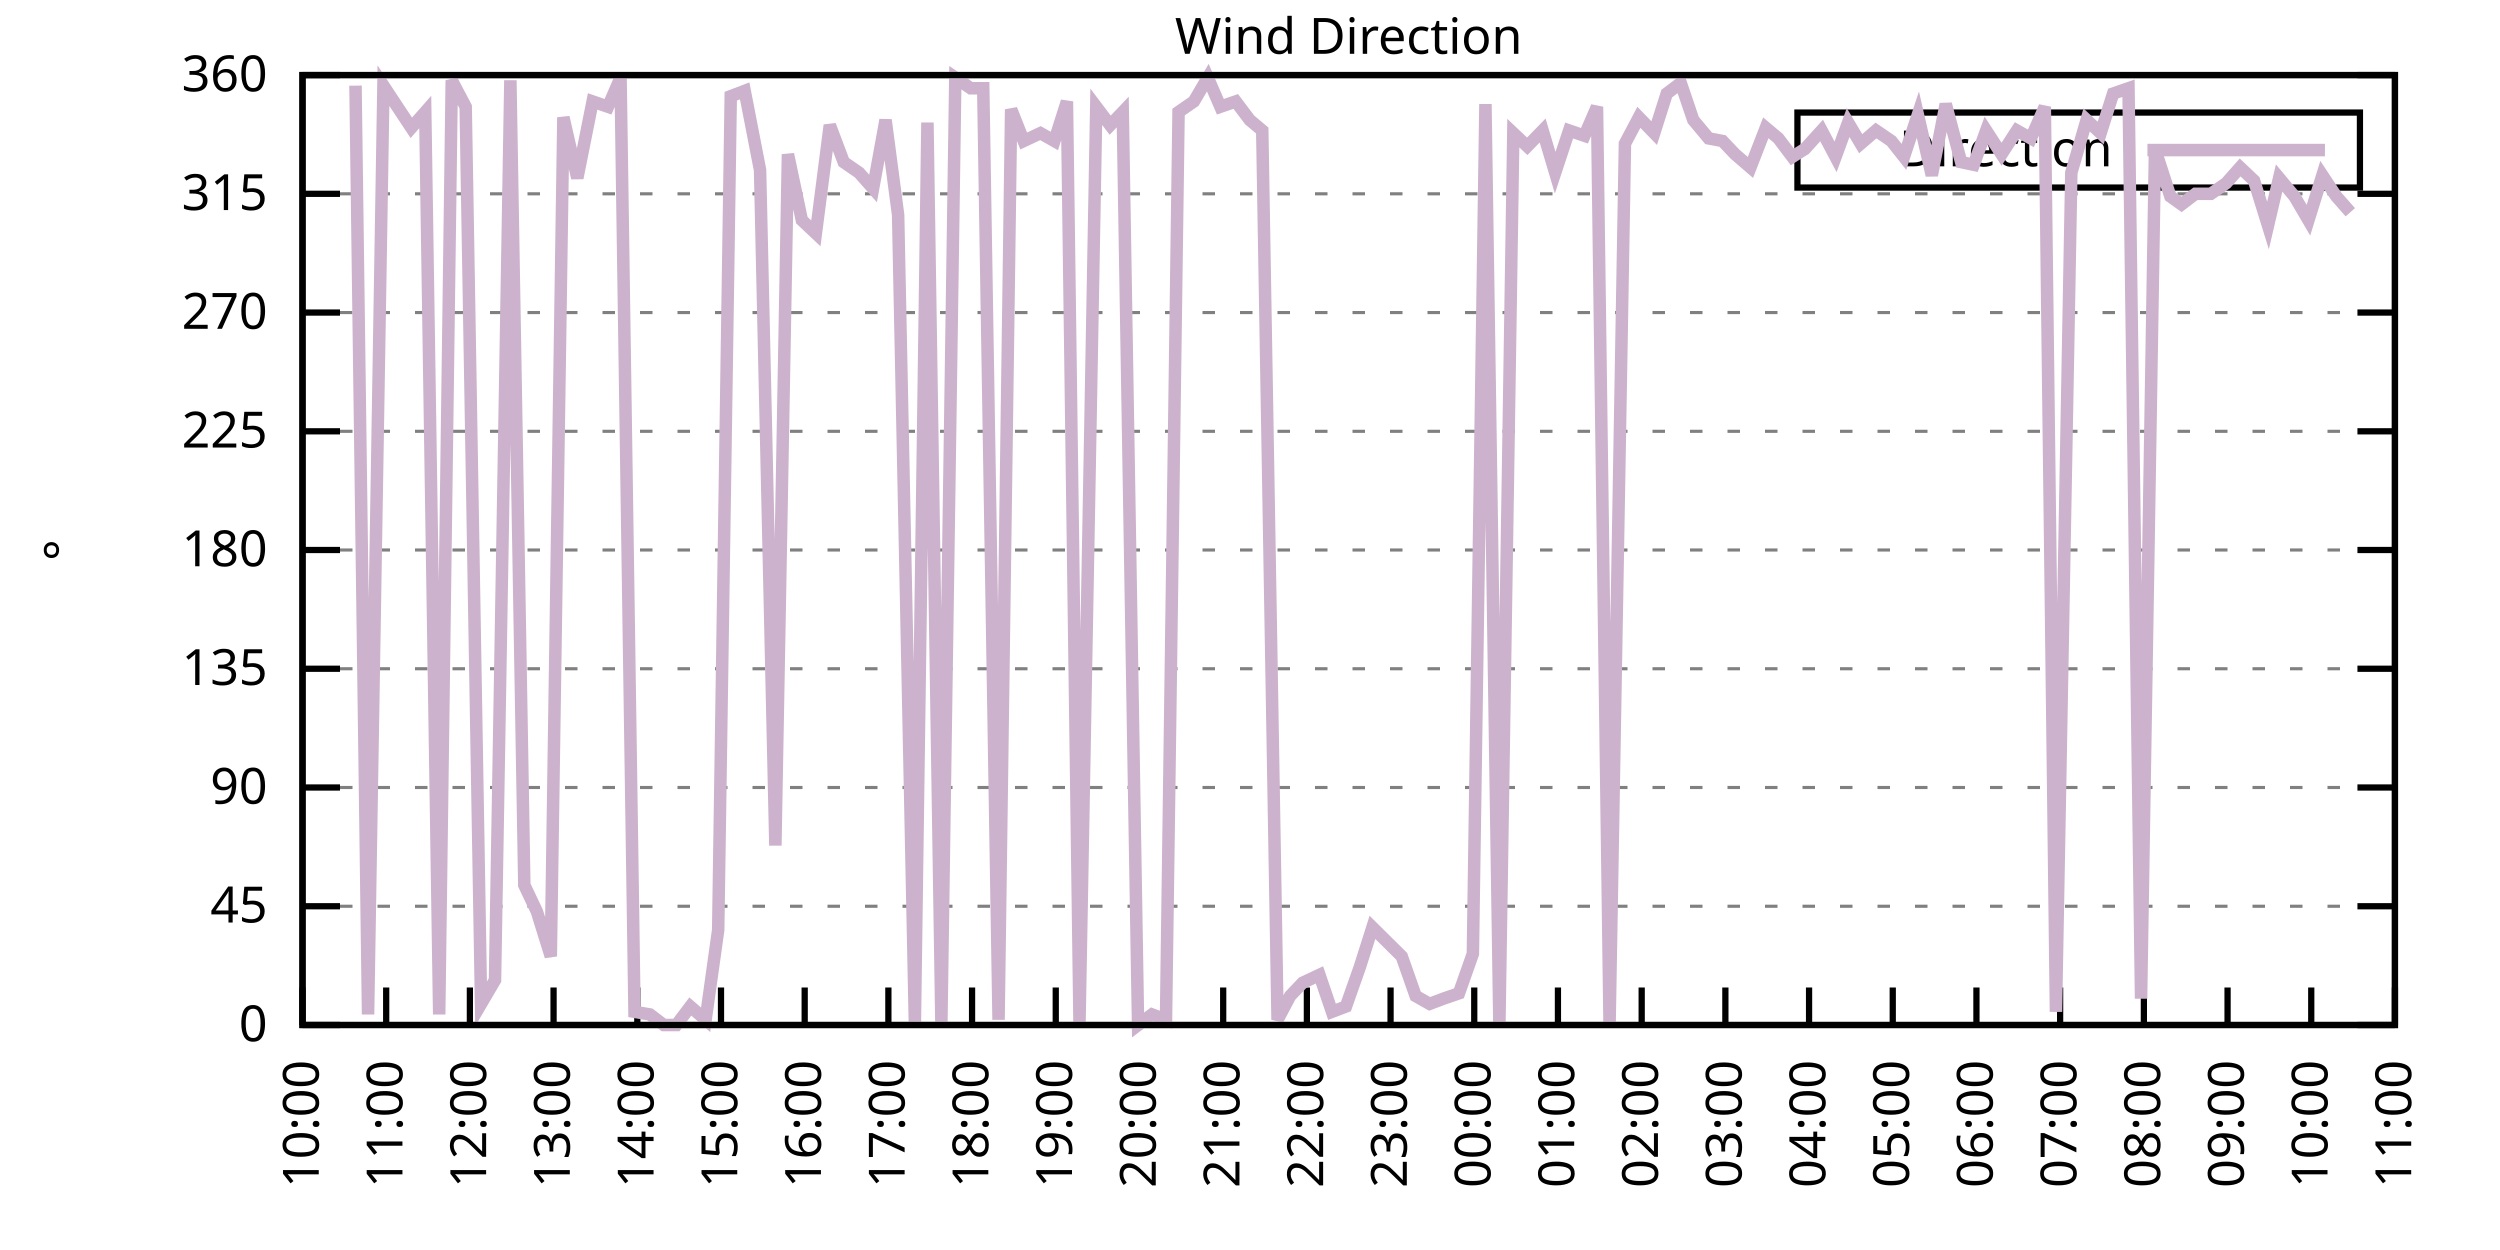
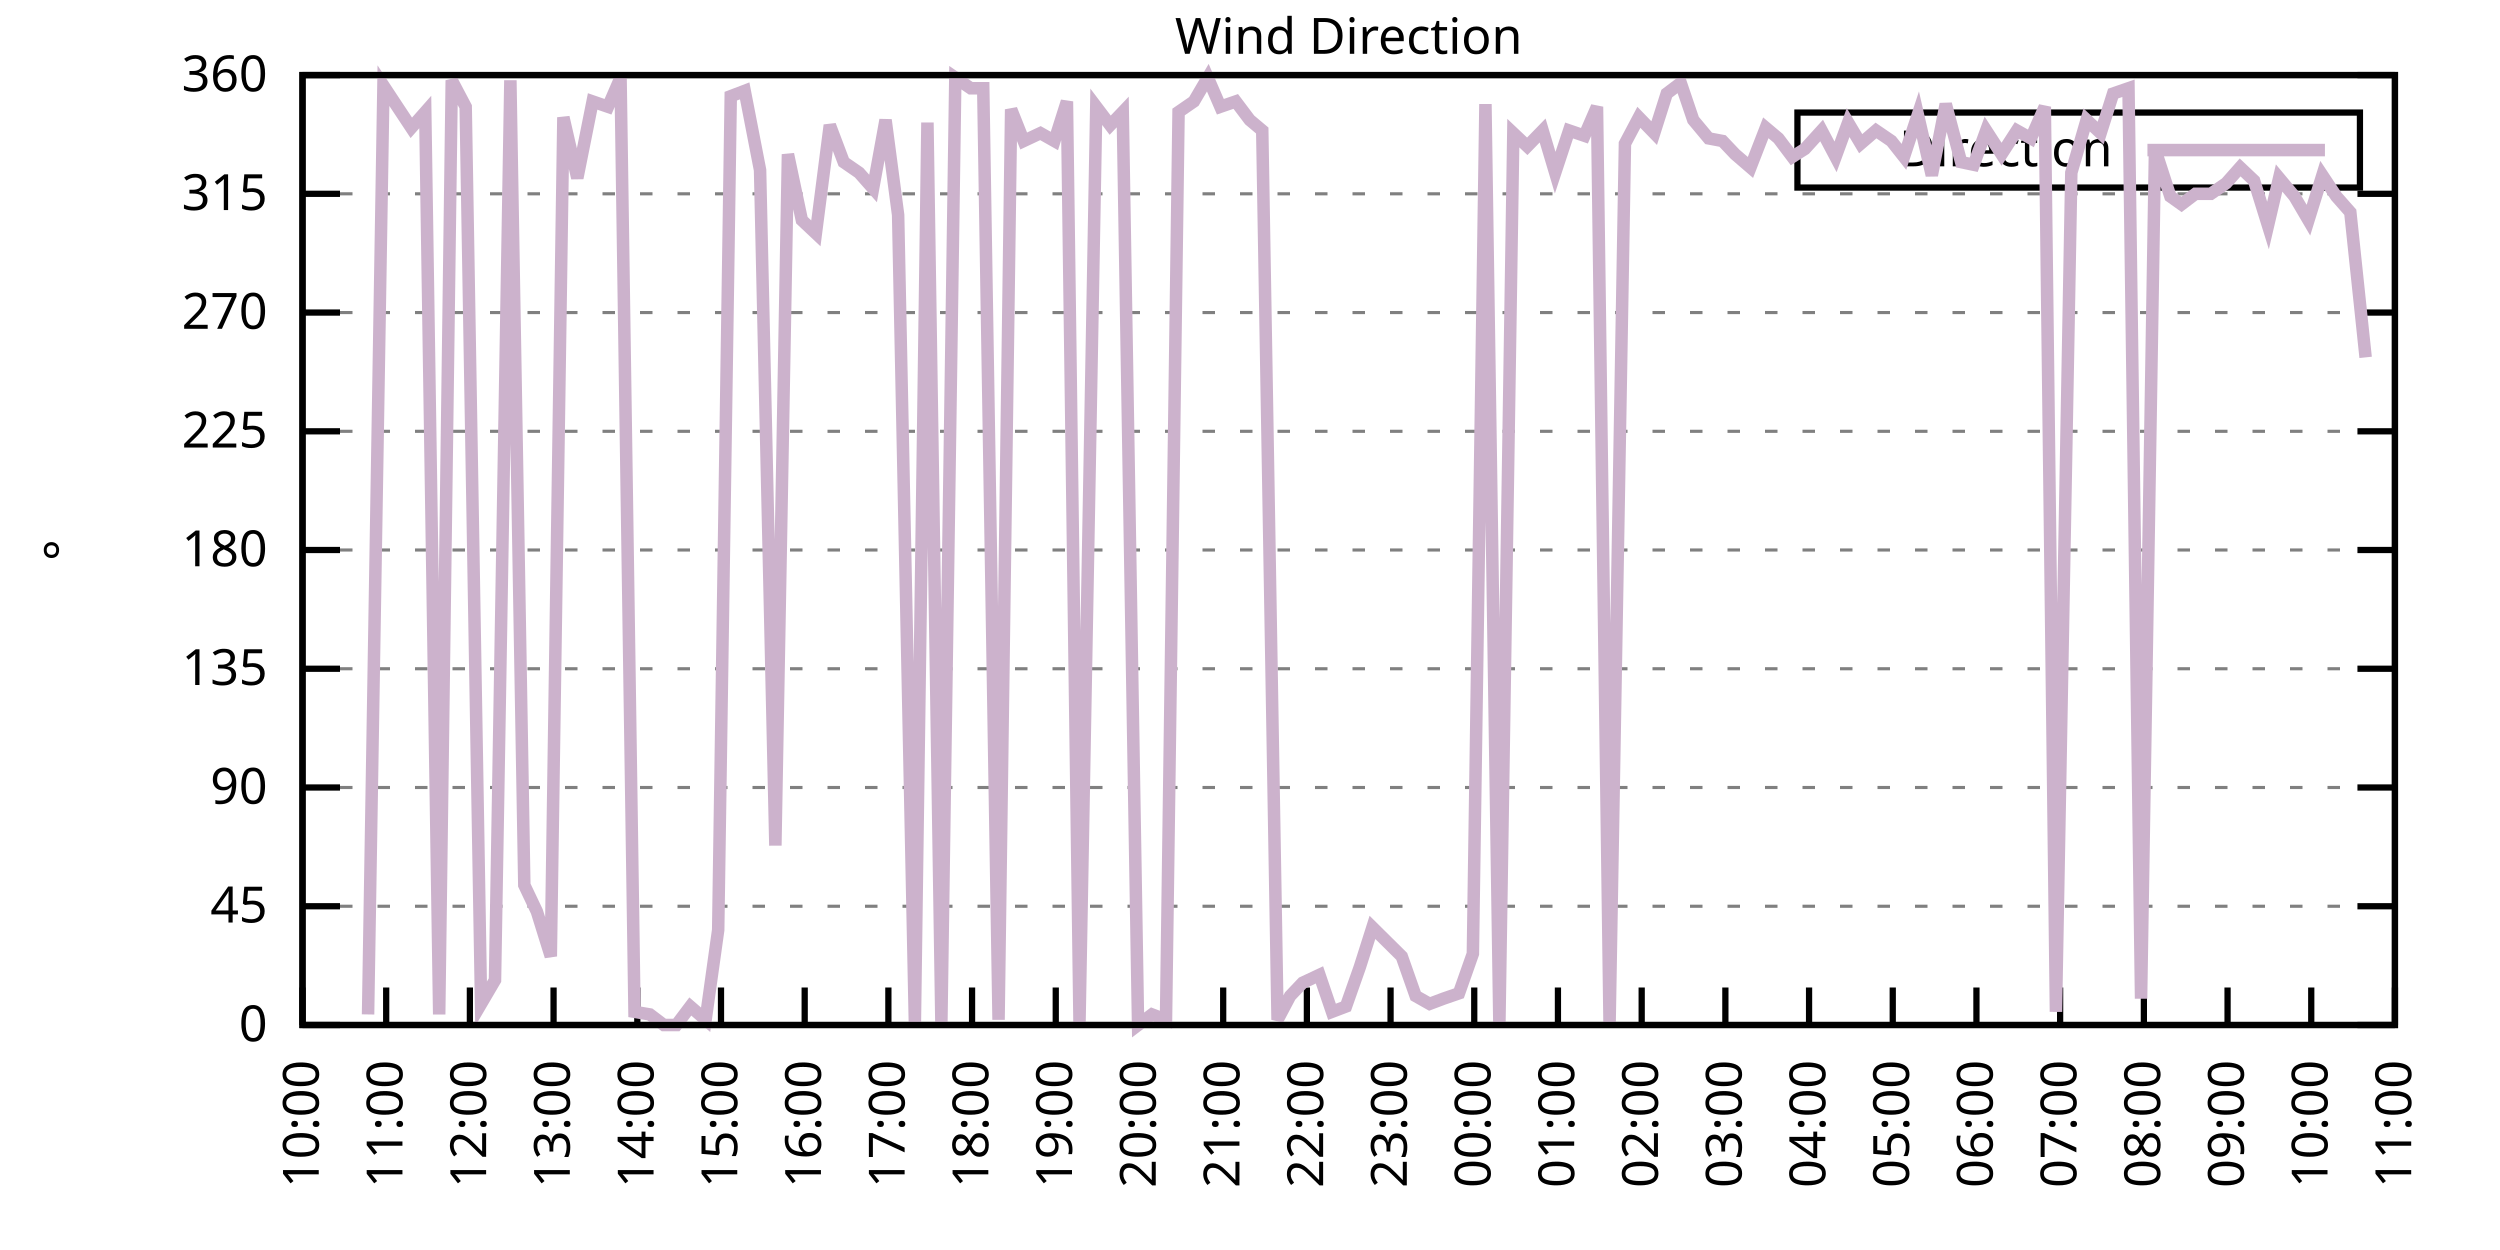
<svg xmlns="http://www.w3.org/2000/svg" xmlns:xlink="http://www.w3.org/1999/xlink" width="400" height="200" viewBox="0 0 400 200">
  <g id="gnuplot_canvas">
    <rect x="0" y="0" width="400" height="200" fill="none" />
    <defs>
      <circle id="gpDot" r="0.5" stroke-width="0.5" stroke="currentColor" />
      <path id="gpPt0" stroke-width="0.333" stroke="currentColor" d="M-1,0 h2 M0,-1 v2" />
      <path id="gpPt1" stroke-width="0.333" stroke="currentColor" d="M-1,-1 L1,1 M1,-1 L-1,1" />
      <path id="gpPt2" stroke-width="0.333" stroke="currentColor" d="M-1,0 L1,0 M0,-1 L0,1 M-1,-1 L1,1 M-1,1 L1,-1" />
      <rect id="gpPt3" stroke-width="0.333" stroke="currentColor" x="-1" y="-1" width="2" height="2" />
      <rect id="gpPt4" stroke-width="0.333" stroke="currentColor" fill="currentColor" x="-1" y="-1" width="2" height="2" />
      <circle id="gpPt5" stroke-width="0.333" stroke="currentColor" cx="0" cy="0" r="1" />
      <use xlink:href="#gpPt5" id="gpPt6" fill="currentColor" stroke="none" />
      <path id="gpPt7" stroke-width="0.333" stroke="currentColor" d="M0,-1.33 L-1.33,0.67 L1.33,0.67 z" />
      <use xlink:href="#gpPt7" id="gpPt8" fill="currentColor" stroke="none" />
      <use xlink:href="#gpPt7" id="gpPt9" stroke="currentColor" transform="rotate(180)" />
      <use xlink:href="#gpPt9" id="gpPt10" fill="currentColor" stroke="none" />
      <use xlink:href="#gpPt3" id="gpPt11" stroke="currentColor" transform="rotate(45)" />
      <use xlink:href="#gpPt11" id="gpPt12" fill="currentColor" stroke="none" />
      <path id="gpPt13" stroke-width="0.333" stroke="currentColor" d="M0,1.330 L1.265,0.411 L0.782,-1.067 L-0.782,-1.076 L-1.265,0.411 z" />
      <use xlink:href="#gpPt13" id="gpPt14" fill="currentColor" stroke="none" />
      <filter id="textbox" filterUnits="objectBoundingBox" x="0" y="0" height="1" width="1">
        <feFlood flood-color="white" flood-opacity="1" result="bgnd" />
        <feComposite in="SourceGraphic" in2="bgnd" operator="atop" />
      </filter>
      <filter id="greybox" filterUnits="objectBoundingBox" x="0" y="0" height="1" width="1">
        <feFlood flood-color="lightgrey" flood-opacity="1" result="grey" />
        <feComposite in="SourceGraphic" in2="grey" operator="atop" />
      </filter>
    </defs>
    <g fill="none" color="white" stroke="currentColor" stroke-width="1.00" stroke-linecap="butt" stroke-linejoin="miter">
</g>
    <g fill="none" color="black" stroke="currentColor" stroke-width="1.00" stroke-linecap="butt" stroke-linejoin="miter">
      <g stroke="none" shape-rendering="crispEdges">
        <polygon fill="rgb(255, 255, 255)" points="48.40,164.00 383.18,164.00 383.18,12.02 48.40,12.02 " />
      </g>
    </g>
    <g fill="none" color="black" stroke="currentColor" stroke-width="1.00" stroke-linecap="butt" stroke-linejoin="miter">
</g>
    <g fill="none" color="black" stroke="black" stroke-width="0.50" stroke-linecap="butt" stroke-linejoin="miter">
</g>
    <g fill="none" color="gray" stroke="currentColor" stroke-width="0.50" stroke-linecap="butt" stroke-linejoin="miter">
      <path stroke="gray" stroke-dasharray="2,4" class="gridline" d="M48.40,164.00 L383.19,164.00  " />
    </g>
    <g fill="none" color="gray" stroke="gray" stroke-width="1.00" stroke-linecap="butt" stroke-linejoin="miter">
</g>
    <g fill="none" color="black" stroke="currentColor" stroke-width="1.00" stroke-linecap="butt" stroke-linejoin="miter">
      <path stroke="black" d="M48.40,164.00 L54.40,164.00 M383.19,164.00 L377.19,164.00  " />
      <g transform="translate(42.80,166.60)" stroke="none" fill="black" font-family="Sans" font-size="8.00" text-anchor="end">
        <text>
          <tspan font-family="Sans"> 0</tspan>
        </text>
      </g>
    </g>
    <g fill="none" color="black" stroke="currentColor" stroke-width="1.00" stroke-linecap="butt" stroke-linejoin="miter">
</g>
    <g fill="none" color="black" stroke="black" stroke-width="0.50" stroke-linecap="butt" stroke-linejoin="miter">
</g>
    <g fill="none" color="gray" stroke="currentColor" stroke-width="0.50" stroke-linecap="butt" stroke-linejoin="miter">
      <path stroke="gray" stroke-dasharray="2,4" class="gridline" d="M48.40,145.00 L383.19,145.00  " />
    </g>
    <g fill="none" color="gray" stroke="gray" stroke-width="1.00" stroke-linecap="butt" stroke-linejoin="miter">
</g>
    <g fill="none" color="black" stroke="currentColor" stroke-width="1.00" stroke-linecap="butt" stroke-linejoin="miter">
      <path stroke="black" d="M48.40,145.00 L54.40,145.00 M383.19,145.00 L377.19,145.00  " />
      <g transform="translate(42.80,147.60)" stroke="none" fill="black" font-family="Sans" font-size="8.00" text-anchor="end">
        <text>
          <tspan font-family="Sans"> 45</tspan>
        </text>
      </g>
    </g>
    <g fill="none" color="black" stroke="currentColor" stroke-width="1.00" stroke-linecap="butt" stroke-linejoin="miter">
</g>
    <g fill="none" color="black" stroke="black" stroke-width="0.50" stroke-linecap="butt" stroke-linejoin="miter">
</g>
    <g fill="none" color="gray" stroke="currentColor" stroke-width="0.50" stroke-linecap="butt" stroke-linejoin="miter">
      <path stroke="gray" stroke-dasharray="2,4" class="gridline" d="M48.40,126.00 L383.19,126.00  " />
    </g>
    <g fill="none" color="gray" stroke="gray" stroke-width="1.00" stroke-linecap="butt" stroke-linejoin="miter">
</g>
    <g fill="none" color="black" stroke="currentColor" stroke-width="1.00" stroke-linecap="butt" stroke-linejoin="miter">
      <path stroke="black" d="M48.40,126.00 L54.40,126.00 M383.19,126.00 L377.19,126.00  " />
      <g transform="translate(42.80,128.60)" stroke="none" fill="black" font-family="Sans" font-size="8.00" text-anchor="end">
        <text>
          <tspan font-family="Sans"> 90</tspan>
        </text>
      </g>
    </g>
    <g fill="none" color="black" stroke="currentColor" stroke-width="1.00" stroke-linecap="butt" stroke-linejoin="miter">
</g>
    <g fill="none" color="black" stroke="black" stroke-width="0.50" stroke-linecap="butt" stroke-linejoin="miter">
</g>
    <g fill="none" color="gray" stroke="currentColor" stroke-width="0.50" stroke-linecap="butt" stroke-linejoin="miter">
      <path stroke="gray" stroke-dasharray="2,4" class="gridline" d="M48.40,107.00 L383.19,107.00  " />
    </g>
    <g fill="none" color="gray" stroke="gray" stroke-width="1.00" stroke-linecap="butt" stroke-linejoin="miter">
</g>
    <g fill="none" color="black" stroke="currentColor" stroke-width="1.00" stroke-linecap="butt" stroke-linejoin="miter">
      <path stroke="black" d="M48.40,107.00 L54.40,107.00 M383.19,107.00 L377.19,107.00  " />
      <g transform="translate(42.80,109.60)" stroke="none" fill="black" font-family="Sans" font-size="8.00" text-anchor="end">
        <text>
          <tspan font-family="Sans"> 135</tspan>
        </text>
      </g>
    </g>
    <g fill="none" color="black" stroke="currentColor" stroke-width="1.00" stroke-linecap="butt" stroke-linejoin="miter">
</g>
    <g fill="none" color="black" stroke="black" stroke-width="0.50" stroke-linecap="butt" stroke-linejoin="miter">
</g>
    <g fill="none" color="gray" stroke="currentColor" stroke-width="0.50" stroke-linecap="butt" stroke-linejoin="miter">
      <path stroke="gray" stroke-dasharray="2,4" class="gridline" d="M48.40,88.00 L383.19,88.00  " />
    </g>
    <g fill="none" color="gray" stroke="gray" stroke-width="1.00" stroke-linecap="butt" stroke-linejoin="miter">
</g>
    <g fill="none" color="black" stroke="currentColor" stroke-width="1.00" stroke-linecap="butt" stroke-linejoin="miter">
      <path stroke="black" d="M48.40,88.00 L54.40,88.00 M383.19,88.00 L377.19,88.00  " />
      <g transform="translate(42.80,90.60)" stroke="none" fill="black" font-family="Sans" font-size="8.00" text-anchor="end">
        <text>
          <tspan font-family="Sans"> 180</tspan>
        </text>
      </g>
    </g>
    <g fill="none" color="black" stroke="currentColor" stroke-width="1.00" stroke-linecap="butt" stroke-linejoin="miter">
</g>
    <g fill="none" color="black" stroke="black" stroke-width="0.50" stroke-linecap="butt" stroke-linejoin="miter">
</g>
    <g fill="none" color="gray" stroke="currentColor" stroke-width="0.50" stroke-linecap="butt" stroke-linejoin="miter">
      <path stroke="gray" stroke-dasharray="2,4" class="gridline" d="M48.40,69.01 L383.19,69.01  " />
    </g>
    <g fill="none" color="gray" stroke="gray" stroke-width="1.00" stroke-linecap="butt" stroke-linejoin="miter">
</g>
    <g fill="none" color="black" stroke="currentColor" stroke-width="1.00" stroke-linecap="butt" stroke-linejoin="miter">
      <path stroke="black" d="M48.40,69.01 L54.40,69.01 M383.19,69.01 L377.19,69.01  " />
      <g transform="translate(42.80,71.61)" stroke="none" fill="black" font-family="Sans" font-size="8.00" text-anchor="end">
        <text>
          <tspan font-family="Sans"> 225</tspan>
        </text>
      </g>
    </g>
    <g fill="none" color="black" stroke="currentColor" stroke-width="1.00" stroke-linecap="butt" stroke-linejoin="miter">
</g>
    <g fill="none" color="black" stroke="black" stroke-width="0.50" stroke-linecap="butt" stroke-linejoin="miter">
</g>
    <g fill="none" color="gray" stroke="currentColor" stroke-width="0.50" stroke-linecap="butt" stroke-linejoin="miter">
      <path stroke="gray" stroke-dasharray="2,4" class="gridline" d="M48.40,50.01 L383.19,50.01  " />
    </g>
    <g fill="none" color="gray" stroke="gray" stroke-width="1.00" stroke-linecap="butt" stroke-linejoin="miter">
</g>
    <g fill="none" color="black" stroke="currentColor" stroke-width="1.00" stroke-linecap="butt" stroke-linejoin="miter">
      <path stroke="black" d="M48.40,50.01 L54.40,50.01 M383.19,50.01 L377.19,50.01  " />
      <g transform="translate(42.80,52.61)" stroke="none" fill="black" font-family="Sans" font-size="8.00" text-anchor="end">
        <text>
          <tspan font-family="Sans"> 270</tspan>
        </text>
      </g>
    </g>
    <g fill="none" color="black" stroke="currentColor" stroke-width="1.00" stroke-linecap="butt" stroke-linejoin="miter">
</g>
    <g fill="none" color="black" stroke="black" stroke-width="0.50" stroke-linecap="butt" stroke-linejoin="miter">
</g>
    <g fill="none" color="gray" stroke="currentColor" stroke-width="0.50" stroke-linecap="butt" stroke-linejoin="miter">
      <path stroke="gray" stroke-dasharray="2,4" class="gridline" d="M48.40,31.01 L383.19,31.01  " />
    </g>
    <g fill="none" color="gray" stroke="gray" stroke-width="1.00" stroke-linecap="butt" stroke-linejoin="miter">
</g>
    <g fill="none" color="black" stroke="currentColor" stroke-width="1.00" stroke-linecap="butt" stroke-linejoin="miter">
      <path stroke="black" d="M48.40,31.01 L54.40,31.01 M383.19,31.01 L377.19,31.01  " />
      <g transform="translate(42.80,33.61)" stroke="none" fill="black" font-family="Sans" font-size="8.00" text-anchor="end">
        <text>
          <tspan font-family="Sans"> 315</tspan>
        </text>
      </g>
    </g>
    <g fill="none" color="black" stroke="currentColor" stroke-width="1.00" stroke-linecap="butt" stroke-linejoin="miter">
</g>
    <g fill="none" color="black" stroke="black" stroke-width="0.50" stroke-linecap="butt" stroke-linejoin="miter">
</g>
    <g fill="none" color="gray" stroke="currentColor" stroke-width="0.50" stroke-linecap="butt" stroke-linejoin="miter">
      <path stroke="gray" stroke-dasharray="2,4" class="gridline" d="M48.40,12.01 L383.19,12.01  " />
    </g>
    <g fill="none" color="gray" stroke="gray" stroke-width="1.00" stroke-linecap="butt" stroke-linejoin="miter">
</g>
    <g fill="none" color="black" stroke="currentColor" stroke-width="1.00" stroke-linecap="butt" stroke-linejoin="miter">
      <path stroke="black" d="M48.40,12.01 L54.40,12.01 M383.19,12.01 L377.19,12.01  " />
      <g transform="translate(42.80,14.61)" stroke="none" fill="black" font-family="Sans" font-size="8.00" text-anchor="end">
        <text>
          <tspan font-family="Sans"> 360</tspan>
        </text>
      </g>
    </g>
    <g fill="none" color="black" stroke="currentColor" stroke-width="1.00" stroke-linecap="butt" stroke-linejoin="miter">
      <path stroke="black" d="M48.40,164.00 L48.40,158.00  " />
      <g transform="translate(51.00,169.60) rotate(270.00)" stroke="none" fill="black" font-family="Sans" font-size="8.00" text-anchor="end">
        <text>
          <tspan font-family="Sans">10:00</tspan>
        </text>
      </g>
    </g>
    <g fill="none" color="black" stroke="currentColor" stroke-width="1.00" stroke-linecap="butt" stroke-linejoin="miter">
      <path stroke="black" d="M61.79,164.00 L61.79,158.00  " />
      <g transform="translate(64.39,169.60) rotate(270.00)" stroke="none" fill="black" font-family="Sans" font-size="8.00" text-anchor="end">
        <text>
          <tspan font-family="Sans">11:00</tspan>
        </text>
      </g>
    </g>
    <g fill="none" color="black" stroke="currentColor" stroke-width="1.00" stroke-linecap="butt" stroke-linejoin="miter">
      <path stroke="black" d="M75.18,164.00 L75.18,158.00  " />
      <g transform="translate(77.78,169.60) rotate(270.00)" stroke="none" fill="black" font-family="Sans" font-size="8.00" text-anchor="end">
        <text>
          <tspan font-family="Sans">12:00</tspan>
        </text>
      </g>
    </g>
    <g fill="none" color="black" stroke="currentColor" stroke-width="1.00" stroke-linecap="butt" stroke-linejoin="miter">
      <path stroke="black" d="M88.57,164.00 L88.57,158.00  " />
      <g transform="translate(91.17,169.60) rotate(270.00)" stroke="none" fill="black" font-family="Sans" font-size="8.00" text-anchor="end">
        <text>
          <tspan font-family="Sans">13:00</tspan>
        </text>
      </g>
    </g>
    <g fill="none" color="black" stroke="currentColor" stroke-width="1.00" stroke-linecap="butt" stroke-linejoin="miter">
      <path stroke="black" d="M101.97,164.00 L101.97,158.00  " />
      <g transform="translate(104.57,169.60) rotate(270.00)" stroke="none" fill="black" font-family="Sans" font-size="8.00" text-anchor="end">
        <text>
          <tspan font-family="Sans">14:00</tspan>
        </text>
      </g>
    </g>
    <g fill="none" color="black" stroke="currentColor" stroke-width="1.00" stroke-linecap="butt" stroke-linejoin="miter">
      <path stroke="black" d="M115.36,164.00 L115.36,158.00  " />
      <g transform="translate(117.96,169.60) rotate(270.00)" stroke="none" fill="black" font-family="Sans" font-size="8.00" text-anchor="end">
        <text>
          <tspan font-family="Sans">15:00</tspan>
        </text>
      </g>
    </g>
    <g fill="none" color="black" stroke="currentColor" stroke-width="1.00" stroke-linecap="butt" stroke-linejoin="miter">
      <path stroke="black" d="M128.75,164.00 L128.75,158.00  " />
      <g transform="translate(131.35,169.60) rotate(270.00)" stroke="none" fill="black" font-family="Sans" font-size="8.00" text-anchor="end">
        <text>
          <tspan font-family="Sans">16:00</tspan>
        </text>
      </g>
    </g>
    <g fill="none" color="black" stroke="currentColor" stroke-width="1.00" stroke-linecap="butt" stroke-linejoin="miter">
      <path stroke="black" d="M142.14,164.00 L142.14,158.00  " />
      <g transform="translate(144.74,169.60) rotate(270.00)" stroke="none" fill="black" font-family="Sans" font-size="8.00" text-anchor="end">
        <text>
          <tspan font-family="Sans">17:00</tspan>
        </text>
      </g>
    </g>
    <g fill="none" color="black" stroke="currentColor" stroke-width="1.00" stroke-linecap="butt" stroke-linejoin="miter">
      <path stroke="black" d="M155.53,164.00 L155.53,158.00  " />
      <g transform="translate(158.13,169.60) rotate(270.00)" stroke="none" fill="black" font-family="Sans" font-size="8.00" text-anchor="end">
        <text>
          <tspan font-family="Sans">18:00</tspan>
        </text>
      </g>
    </g>
    <g fill="none" color="black" stroke="currentColor" stroke-width="1.00" stroke-linecap="butt" stroke-linejoin="miter">
      <path stroke="black" d="M168.92,164.00 L168.92,158.00  " />
      <g transform="translate(171.52,169.60) rotate(270.00)" stroke="none" fill="black" font-family="Sans" font-size="8.00" text-anchor="end">
        <text>
          <tspan font-family="Sans">19:00</tspan>
        </text>
      </g>
    </g>
    <g fill="none" color="black" stroke="currentColor" stroke-width="1.00" stroke-linecap="butt" stroke-linejoin="miter">
      <path stroke="black" d="M182.32,164.00 L182.32,158.00  " />
      <g transform="translate(184.92,169.60) rotate(270.00)" stroke="none" fill="black" font-family="Sans" font-size="8.00" text-anchor="end">
        <text>
          <tspan font-family="Sans">20:00</tspan>
        </text>
      </g>
    </g>
    <g fill="none" color="black" stroke="currentColor" stroke-width="1.00" stroke-linecap="butt" stroke-linejoin="miter">
      <path stroke="black" d="M195.71,164.00 L195.71,158.00  " />
      <g transform="translate(198.31,169.60) rotate(270.00)" stroke="none" fill="black" font-family="Sans" font-size="8.00" text-anchor="end">
        <text>
          <tspan font-family="Sans">21:00</tspan>
        </text>
      </g>
    </g>
    <g fill="none" color="black" stroke="currentColor" stroke-width="1.00" stroke-linecap="butt" stroke-linejoin="miter">
      <path stroke="black" d="M209.10,164.00 L209.10,158.00  " />
      <g transform="translate(211.70,169.60) rotate(270.00)" stroke="none" fill="black" font-family="Sans" font-size="8.00" text-anchor="end">
        <text>
          <tspan font-family="Sans">22:00</tspan>
        </text>
      </g>
    </g>
    <g fill="none" color="black" stroke="currentColor" stroke-width="1.00" stroke-linecap="butt" stroke-linejoin="miter">
      <path stroke="black" d="M222.49,164.00 L222.49,158.00  " />
      <g transform="translate(225.09,169.60) rotate(270.00)" stroke="none" fill="black" font-family="Sans" font-size="8.00" text-anchor="end">
        <text>
          <tspan font-family="Sans">23:00</tspan>
        </text>
      </g>
    </g>
    <g fill="none" color="black" stroke="currentColor" stroke-width="1.00" stroke-linecap="butt" stroke-linejoin="miter">
      <path stroke="black" d="M235.88,164.00 L235.88,158.00  " />
      <g transform="translate(238.48,169.60) rotate(270.00)" stroke="none" fill="black" font-family="Sans" font-size="8.00" text-anchor="end">
        <text>
          <tspan font-family="Sans">00:00</tspan>
        </text>
      </g>
    </g>
    <g fill="none" color="black" stroke="currentColor" stroke-width="1.00" stroke-linecap="butt" stroke-linejoin="miter">
      <path stroke="black" d="M249.27,164.00 L249.27,158.00  " />
      <g transform="translate(251.87,169.60) rotate(270.00)" stroke="none" fill="black" font-family="Sans" font-size="8.00" text-anchor="end">
        <text>
          <tspan font-family="Sans">01:00</tspan>
        </text>
      </g>
    </g>
    <g fill="none" color="black" stroke="currentColor" stroke-width="1.00" stroke-linecap="butt" stroke-linejoin="miter">
      <path stroke="black" d="M262.67,164.00 L262.67,158.00  " />
      <g transform="translate(265.27,169.60) rotate(270.00)" stroke="none" fill="black" font-family="Sans" font-size="8.00" text-anchor="end">
        <text>
          <tspan font-family="Sans">02:00</tspan>
        </text>
      </g>
    </g>
    <g fill="none" color="black" stroke="currentColor" stroke-width="1.00" stroke-linecap="butt" stroke-linejoin="miter">
      <path stroke="black" d="M276.06,164.00 L276.06,158.00  " />
      <g transform="translate(278.66,169.60) rotate(270.00)" stroke="none" fill="black" font-family="Sans" font-size="8.00" text-anchor="end">
        <text>
          <tspan font-family="Sans">03:00</tspan>
        </text>
      </g>
    </g>
    <g fill="none" color="black" stroke="currentColor" stroke-width="1.00" stroke-linecap="butt" stroke-linejoin="miter">
      <path stroke="black" d="M289.45,164.00 L289.45,158.00  " />
      <g transform="translate(292.05,169.60) rotate(270.00)" stroke="none" fill="black" font-family="Sans" font-size="8.00" text-anchor="end">
        <text>
          <tspan font-family="Sans">04:00</tspan>
        </text>
      </g>
    </g>
    <g fill="none" color="black" stroke="currentColor" stroke-width="1.00" stroke-linecap="butt" stroke-linejoin="miter">
      <path stroke="black" d="M302.84,164.00 L302.84,158.00  " />
      <g transform="translate(305.44,169.60) rotate(270.00)" stroke="none" fill="black" font-family="Sans" font-size="8.00" text-anchor="end">
        <text>
          <tspan font-family="Sans">05:00</tspan>
        </text>
      </g>
    </g>
    <g fill="none" color="black" stroke="currentColor" stroke-width="1.00" stroke-linecap="butt" stroke-linejoin="miter">
      <path stroke="black" d="M316.23,164.00 L316.23,158.00  " />
      <g transform="translate(318.83,169.60) rotate(270.00)" stroke="none" fill="black" font-family="Sans" font-size="8.00" text-anchor="end">
        <text>
          <tspan font-family="Sans">06:00</tspan>
        </text>
      </g>
    </g>
    <g fill="none" color="black" stroke="currentColor" stroke-width="1.00" stroke-linecap="butt" stroke-linejoin="miter">
      <path stroke="black" d="M329.62,164.00 L329.62,158.00  " />
      <g transform="translate(332.22,169.60) rotate(270.00)" stroke="none" fill="black" font-family="Sans" font-size="8.00" text-anchor="end">
        <text>
          <tspan font-family="Sans">07:00</tspan>
        </text>
      </g>
    </g>
    <g fill="none" color="black" stroke="currentColor" stroke-width="1.00" stroke-linecap="butt" stroke-linejoin="miter">
      <path stroke="black" d="M343.02,164.00 L343.02,158.00  " />
      <g transform="translate(345.62,169.60) rotate(270.00)" stroke="none" fill="black" font-family="Sans" font-size="8.00" text-anchor="end">
        <text>
          <tspan font-family="Sans">08:00</tspan>
        </text>
      </g>
    </g>
    <g fill="none" color="black" stroke="currentColor" stroke-width="1.00" stroke-linecap="butt" stroke-linejoin="miter">
      <path stroke="black" d="M356.41,164.00 L356.41,158.00  " />
      <g transform="translate(359.01,169.60) rotate(270.00)" stroke="none" fill="black" font-family="Sans" font-size="8.00" text-anchor="end">
        <text>
          <tspan font-family="Sans">09:00</tspan>
        </text>
      </g>
    </g>
    <g fill="none" color="black" stroke="currentColor" stroke-width="1.00" stroke-linecap="butt" stroke-linejoin="miter">
      <path stroke="black" d="M369.80,164.00 L369.80,158.00  " />
      <g transform="translate(372.40,169.60) rotate(270.00)" stroke="none" fill="black" font-family="Sans" font-size="8.00" text-anchor="end">
        <text>
          <tspan font-family="Sans">10:00</tspan>
        </text>
      </g>
    </g>
    <g fill="none" color="black" stroke="currentColor" stroke-width="1.00" stroke-linecap="butt" stroke-linejoin="miter">
      <path stroke="black" d="M383.19,164.00 L383.19,158.00  " />
      <g transform="translate(385.79,169.60) rotate(270.00)" stroke="none" fill="black" font-family="Sans" font-size="8.00" text-anchor="end">
        <text>
          <tspan font-family="Sans">11:00</tspan>
        </text>
      </g>
    </g>
    <g fill="none" color="black" stroke="currentColor" stroke-width="1.00" stroke-linecap="butt" stroke-linejoin="miter">
</g>
    <g fill="none" color="black" stroke="currentColor" stroke-width="1.00" stroke-linecap="butt" stroke-linejoin="miter">
      <path stroke="black" d="M48.40,12.01 L48.40,164.00 L383.19,164.00 L383.19,12.01 L48.40,12.01 Z  " />
    </g>
    <g fill="none" color="black" stroke="currentColor" stroke-width="1.00" stroke-linecap="butt" stroke-linejoin="miter">
</g>
    <g fill="none" color="black" stroke="currentColor" stroke-width="1.00" stroke-linecap="butt" stroke-linejoin="miter">
      <path stroke="black" d="M287.59,30.01 L287.59,18.01 L377.59,18.01 L377.59,30.01 L287.59,30.01 Z  " />
    </g>
    <g id="Wind_direction_plot_1">
      <g fill="none" color="white" stroke="black" stroke-width="2.00" stroke-linecap="butt" stroke-linejoin="miter">
</g>
      <g fill="none" color="black" stroke="currentColor" stroke-width="2.00" stroke-linecap="butt" stroke-linejoin="miter">
        <g transform="translate(337.99,26.61)" stroke="none" fill="black" font-family="Sans" font-size="8.00" text-anchor="end">
          <text>
            <tspan font-family="Sans">Direction</tspan>
          </text>
        </g>
      </g>
      <g fill="none" color="black" stroke="currentColor" stroke-width="2.00" stroke-linecap="butt" stroke-linejoin="miter">
-         <path stroke="rgb(204, 178, 204)" d="M343.59,24.01 L371.99,24.01 M56.88,13.70 L58.89,162.31 L61.35,13.70 L63.58,17.08 L65.81,20.45 L68.04,17.92   L70.27,162.31 L72.28,12.85 L74.51,17.08 L76.97,160.62 L79.20,156.82 L81.66,12.85 L83.89,141.62 L85.90,145.85   L88.13,153.02 L90.14,18.77 L92.37,28.48 L94.82,16.23 L97.28,17.08 L99.29,12.43 L101.52,161.89 L103.98,162.31   L106.21,164.00 L108.22,164.00 L110.45,161.04 L112.90,163.16 L114.91,148.80 L116.92,15.39 L119.15,14.54 L121.61,27.21   L124.06,135.29 L126.07,24.68 L128.30,35.23 L130.54,37.34 L132.77,20.03 L135.00,25.94 L137.45,27.63 L139.69,30.16   L141.69,19.19 L143.70,34.39 L146.38,163.58 L148.39,19.61 L150.62,163.58 L152.85,12.43 L155.31,14.12 L157.32,14.12   L159.77,163.16 L161.78,17.50 L163.79,22.56 L166.47,21.30 L168.70,22.56 L170.71,16.23 L172.72,163.58 L175.40,17.08   L177.63,20.03 L179.64,17.92 L182.09,164.00 L184.32,162.31 L186.56,163.16 L188.57,17.92 L191.02,16.23 L193.25,12.43   L195.26,17.08 L197.72,16.23 L199.95,19.19 L201.96,20.88 L204.41,163.16 L206.42,159.36 L208.43,157.24 L211.11,155.98   L213.12,161.89 L215.35,161.04 L217.58,154.71 L219.59,148.38 L224.28,153.02 L226.51,159.36 L228.74,160.62 L230.97,159.78   L233.43,158.93 L235.66,152.60 L237.67,16.65 L239.90,164.00 L242.13,21.30 L244.36,23.41 L246.82,20.88 L248.83,27.63   L251.06,20.88 L253.51,21.72 L255.52,17.08 L257.53,164.00 L259.99,22.99 L262.22,18.77 L264.67,21.30 L266.68,14.97   L268.92,13.28 L270.92,19.19 L273.38,22.14 L275.61,22.56 L277.62,24.68 L280.07,26.79 L282.53,20.45 L284.54,22.14   L286.77,25.10 L288.78,23.83 L291.46,20.88 L293.69,25.10 L295.70,19.61 L297.71,22.99 L300.16,20.88 L302.62,22.56   L304.63,25.10 L306.86,18.34 L309.09,28.05 L311.32,16.65 L313.78,25.94 L315.79,26.36 L317.79,20.88 L320.25,24.68   L322.70,20.88 L324.94,22.14 L327.17,17.08 L328.95,161.89 L331.41,27.63 L333.86,19.19 L336.10,21.30 L338.10,14.97   L340.56,14.12 L342.57,159.78 L344.80,23.83 L347.26,31.43 L349.04,32.70 L351.27,31.01 L353.73,31.01 L356.18,29.32   L358.42,26.79 L360.65,28.90 L362.88,36.08 L364.66,28.48 L367.12,31.43 L369.35,35.23 L371.58,28.05 L373.82,31.43   L376.05,33.96  " />
+         <path stroke="rgb(204, 178, 204)" d="M343.59,24.01 L371.99,24.01 M58.89,162.31 L61.35,13.70 L63.58,17.08 L65.81,20.45 L68.04,17.92 L70.27,162.31   L72.28,12.85 L74.51,17.08 L76.97,160.62 L79.20,156.82 L81.66,12.85 L83.89,141.62 L85.90,145.85 L88.13,153.02   L90.14,18.77 L92.37,28.48 L94.82,16.23 L97.28,17.08 L99.29,12.43 L101.52,161.89 L103.98,162.31 L106.21,164.00   L108.22,164.00 L110.45,161.04 L112.90,163.16 L114.91,148.80 L116.92,15.39 L119.15,14.54 L121.61,27.21 L124.06,135.29   L126.07,24.68 L128.30,35.23 L130.54,37.34 L132.77,20.03 L135.00,25.94 L137.45,27.63 L139.69,30.16 L141.69,19.19   L143.70,34.39 L146.38,163.58 L148.39,19.61 L150.62,163.58 L152.85,12.43 L155.31,14.12 L157.32,14.12 L159.77,163.16   L161.78,17.50 L163.79,22.56 L166.47,21.30 L168.70,22.56 L170.71,16.23 L172.72,163.58 L175.40,17.08 L177.63,20.03   L179.64,17.92 L182.09,164.00 L184.32,162.31 L186.56,163.16 L188.57,17.92 L191.02,16.23 L193.25,12.43 L195.26,17.08   L197.72,16.23 L199.95,19.19 L201.96,20.88 L204.41,163.16 L206.42,159.36 L208.43,157.24 L211.11,155.98 L213.12,161.89   L215.35,161.04 L217.58,154.71 L219.59,148.38 L224.28,153.02 L226.51,159.36 L228.74,160.62 L230.97,159.78 L233.43,158.93   L235.66,152.60 L237.67,16.65 L239.90,164.00 L242.13,21.30 L244.36,23.41 L246.82,20.88 L248.83,27.63 L251.06,20.88   L253.51,21.72 L255.52,17.08 L257.53,164.00 L259.99,22.99 L262.22,18.77 L264.67,21.30 L266.68,14.97 L268.92,13.28   L270.92,19.19 L273.38,22.14 L275.61,22.56 L277.62,24.68 L280.07,26.79 L282.53,20.45 L284.54,22.14 L286.77,25.10   L288.78,23.83 L291.46,20.88 L293.69,25.10 L295.70,19.61 L297.71,22.99 L300.16,20.88 L302.62,22.56 L304.63,25.10   L306.86,18.34 L309.09,28.05 L311.32,16.65 L313.78,25.94 L315.79,26.36 L317.79,20.88 L320.25,24.68 L322.70,20.88   L324.94,22.14 L327.17,17.08 L328.95,161.89 L331.41,27.63 L333.86,19.19 L336.10,21.30 L338.10,14.97 L340.56,14.12   L342.57,159.78 L344.80,23.83 L347.26,31.43 L349.04,32.70 L351.27,31.01 L353.73,31.01 L356.18,29.32 L358.42,26.79   L360.65,28.90 L362.88,36.08 L364.66,28.48 L367.12,31.43 L369.35,35.23 L371.58,28.05 L373.82,31.43 L376.05,33.96   L378.50,57.18  " />
      </g>
    </g>
    <g fill="none" color="black" stroke="currentColor" stroke-width="2.00" stroke-linecap="butt" stroke-linejoin="miter">
</g>
    <g fill="none" color="black" stroke="black" stroke-width="1.00" stroke-linecap="butt" stroke-linejoin="miter">
</g>
    <g fill="none" color="black" stroke="currentColor" stroke-width="1.00" stroke-linecap="butt" stroke-linejoin="miter">
      <path stroke="black" d="M48.40,12.01 L48.40,164.00 L383.19,164.00 L383.19,12.01 L48.40,12.01 Z  " />
      <g transform="translate(12.80,88.01) rotate(270.00)" stroke="none" fill="black" font-family="Sans" font-size="8.00" text-anchor="middle">
        <text>
          <tspan font-family="Sans">°</tspan>
        </text>
      </g>
    </g>
    <g fill="none" color="black" stroke="currentColor" stroke-width="1.00" stroke-linecap="butt" stroke-linejoin="miter">
</g>
    <g fill="none" color="black" stroke="currentColor" stroke-width="1.00" stroke-linecap="butt" stroke-linejoin="miter">
      <g transform="translate(215.79,8.61)" stroke="none" fill="black" font-family="Sans" font-size="8.00" text-anchor="middle">
        <text>
          <tspan font-family="Sans">Wind Direction</tspan>
        </text>
      </g>
    </g>
    <g fill="none" color="black" stroke="currentColor" stroke-width="1.00" stroke-linecap="butt" stroke-linejoin="miter">
</g>
  </g>
</svg>
